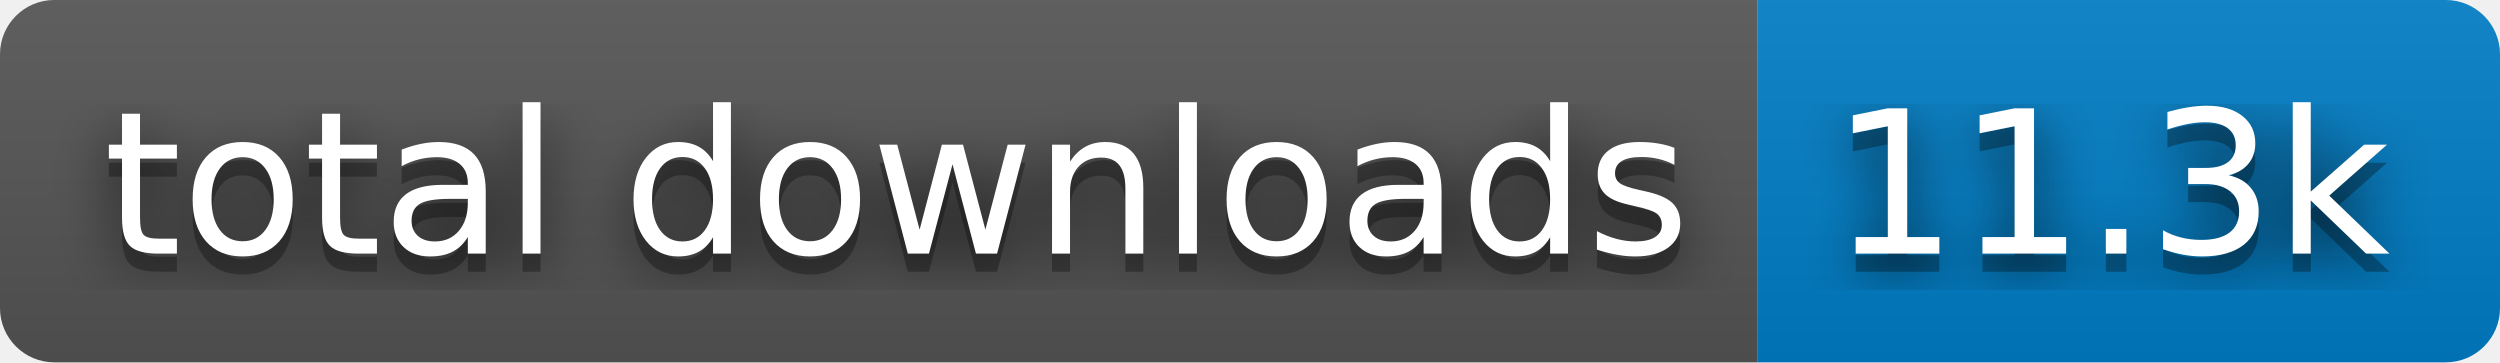
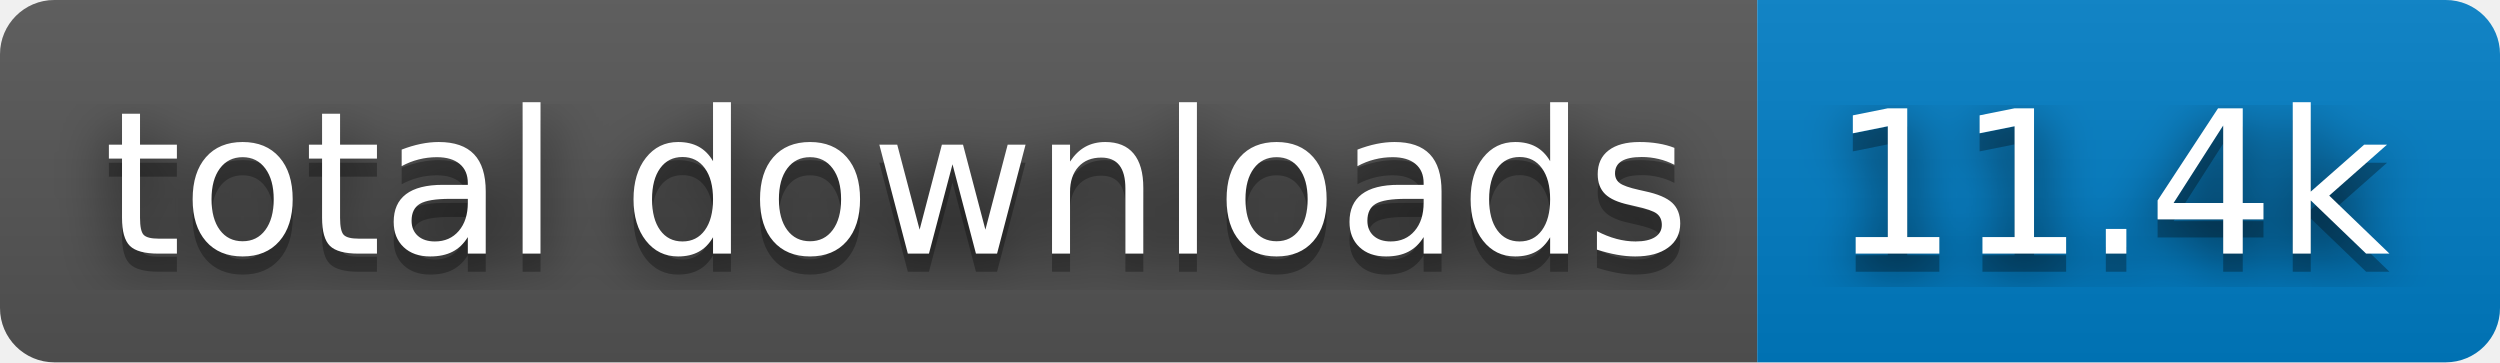
- <svg xmlns="http://www.w3.org/2000/svg" width="138" height="20" role="img" aria-label="total downloads: 11.3k">
+ <svg xmlns="http://www.w3.org/2000/svg" width="138" height="20" role="img" aria-label="total downloads: 11.4k">
  <filter id="blur">
    <feGaussianBlur stdDeviation="16" />
  </filter>
  <linearGradient id="s" x2="0" y2="100%">
    <stop offset="0" stop-color="#bbb" stop-opacity=".1" />
    <stop offset="1" stop-opacity=".1" />
  </linearGradient>
  <clipPath id="r">
    <rect width="138" height="20" rx="3" />
  </clipPath>
  <g clip-path="url(#r)">
    <rect width="97" height="20" fill="#555" />
    <rect x="97" width="41" height="20" fill="#007ec6" />
    <rect width="138" height="20" fill="url(#s)" />
  </g>
  <g fill="#fff" text-anchor="middle" font-family="Verdana,Geneva,DejaVu Sans,sans-serif" text-rendering="geometricPrecision" font-size="110">
    <g transform="scale(.1)">
      <g aria-hidden="true" fill="#010101">
        <text x="495" y="150" fill-opacity=".8" filter="url(#blur)" textLength="870">total downloads</text>
        <text x="495" y="150" fill-opacity=".3" textLength="870">total downloads</text>
      </g>
      <text x="495" y="140" textLength="870">total downloads</text>
    </g>
    <g transform="scale(.1)">
      <g aria-hidden="true" fill="#010101">
-         <text x="1165" y="150" fill-opacity=".8" filter="url(#blur)" textLength="310">11.3k</text>
-         <text x="1165" y="150" fill-opacity=".3" textLength="310">11.3k</text>
+         <text x="1165" y="150" fill-opacity=".8" filter="url(#blur)" textLength="310">11.4k</text>
+         <text x="1165" y="150" fill-opacity=".3" textLength="310">11.4k</text>
      </g>
-       <text x="1165" y="140" textLength="310">11.3k</text>
+       <text x="1165" y="140" textLength="310">11.4k</text>
    </g>
  </g>
</svg>
